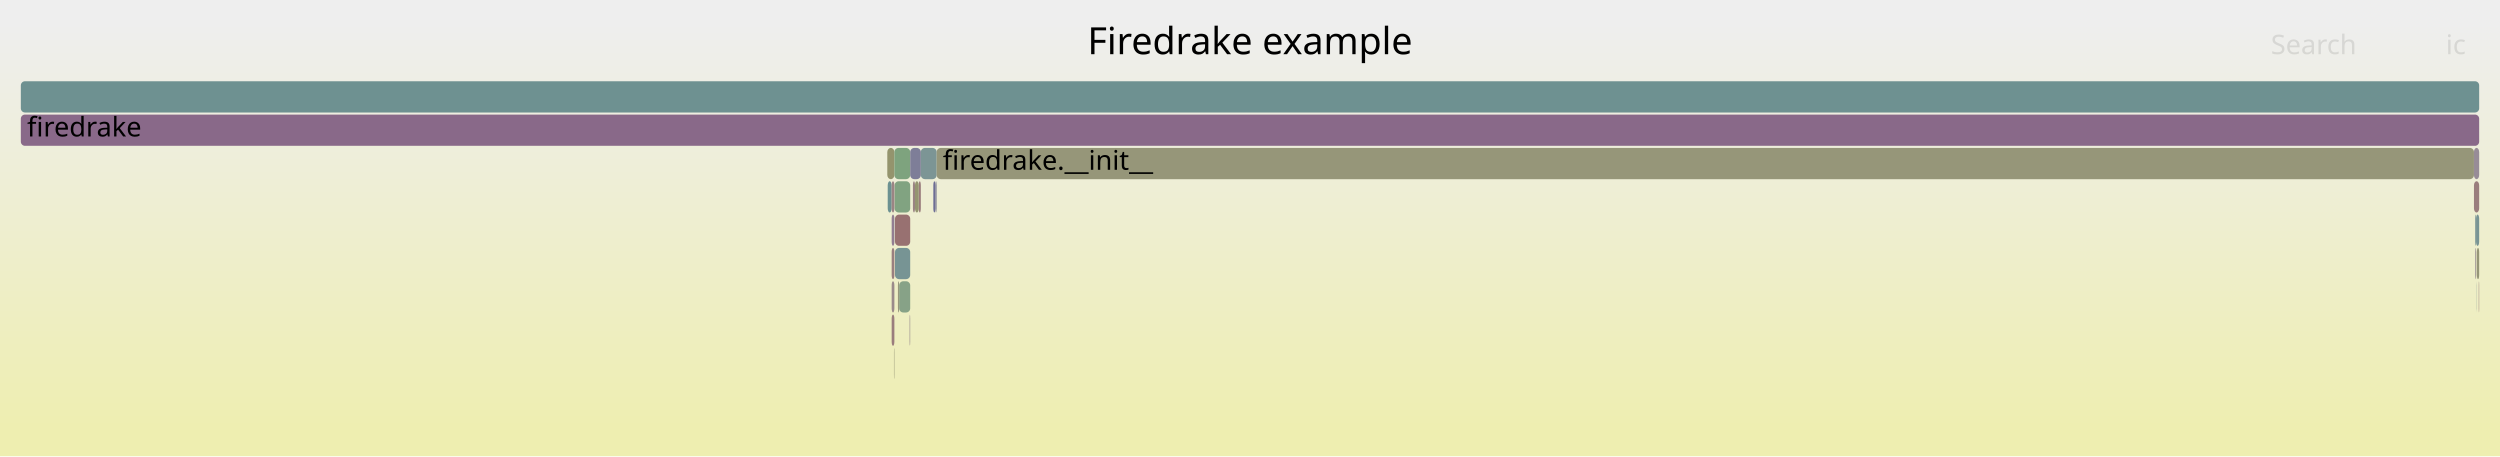
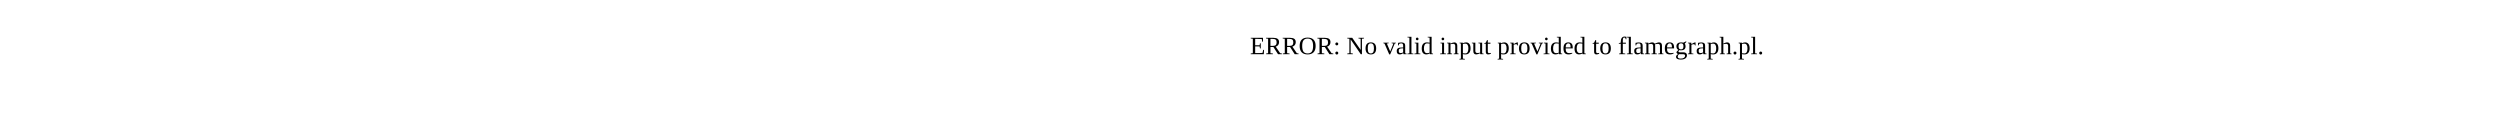
- <svg xmlns="http://www.w3.org/2000/svg" version="1.1" width="1200" height="219" viewBox="0 0 1200 219">
-   <defs>
-     <linearGradient id="background" y1="0" y2="1" x1="0" x2="0">
-       <stop stop-color="#eeeeee" offset="5%" />
-       <stop stop-color="#eeeeb0" offset="95%" />
-     </linearGradient>
-   </defs>
-   <style type="text/css">
- 	text { font-family:Verdana; font-size:13px; fill:rgb(0,0,0); }
- 	#search, #ignorecase { opacity:0.1; cursor:pointer; }
- 	#search:hover, #search.show, #ignorecase:hover, #ignorecase.show { opacity:1; }
- 	#subtitle { text-anchor:middle; font-color:rgb(160,160,160); }
- 	#title { text-anchor:middle; font-size:18px}
- 	#unzoom { cursor:pointer; }
- 	#frames &gt; *:hover { stroke:black; stroke-width:0.5; cursor:pointer; }
- 	.hide { display:none; }
- 	.parent { opacity:0.5; }
- </style>
-   <rect x="0.0" y="0" width="1200.0" height="219.0" fill="url(#background)" />
-   <text id="title" x="600.00" y="26">Firedrake example</text>
-   <text id="details" x="10.00" y="201"> </text>
-   <text id="unzoom" x="10.00" y="26" class="hide">Reset Zoom</text>
-   <text id="search" x="1090.00" y="26">Search</text>
-   <text id="ignorecase" x="1174.00" y="26">ic</text>
-   <text id="matched" x="1090.00" y="201"> </text>
-   <g id="frames">
-     <g>
-       <rect x="442.0" y="71" width="7.6" height="15.0" fill="rgb(123.869,149.151,149.151)" rx="2" ry="2" />
-       <text x="445.04" y="81.5" />
-     </g>
-     <g>
-       <rect x="1188.5" y="103" width="1.5" height="15.0" fill="rgb(120.344,148.237,148.237)" rx="2" ry="2" />
-       <text x="1191.49" y="113.5" />
-     </g>
-     <g>
-       <rect x="428.0" y="119" width="1.3" height="15.0" fill="rgb(153.905,126.602,126.602)" rx="2" ry="2" />
-       <text x="431.03" y="129.5" />
-     </g>
-     <g>
-       <rect x="431.6" y="135" width="5.3" height="15.0" fill="rgb(135.478,161.666,135.478)" rx="2" ry="2" />
-       <text x="434.59" y="145.5" />
-     </g>
-     <g>
-       <rect x="1188.8" y="119" width="0.1" height="15.0" fill="rgb(155.741,140.681,140.681)" rx="2" ry="2" />
-       <text x="1191.78" y="129.5" />
-     </g>
-     <g>
-       <rect x="429.1" y="167" width="0.2" height="15.0" fill="rgb(149.794,149.794,118.234)" rx="2" ry="2" />
-       <text x="432.06" y="177.5" />
-     </g>
-     <g>
-       <rect x="436.6" y="151" width="0.3" height="15.0" fill="rgb(156.059,143.12,143.12)" rx="2" ry="2" />
-       <text x="439.61" y="161.5" />
-     </g>
-     <g>
-       <rect x="429.6" y="103" width="7.3" height="15.0" fill="rgb(152.1,112.764,112.764)" rx="2" ry="2" />
-       <text x="432.58" y="113.5" />
-     </g>
-     <g>
-       <rect x="1189.8" y="135" width="0.2" height="15.0" fill="rgb(153.458,123.179,123.179)" rx="2" ry="2" />
-       <text x="1192.83" y="145.5" />
-     </g>
-     <g>
-       <rect x="425.9" y="71" width="3.4" height="15.0" fill="rgb(147.951,147.951,109.299)" rx="2" ry="2" />
-       <text x="428.88" y="81.5" />
-     </g>
-     <g>
-       <rect x="1188.8" y="135" width="0.1" height="15.0" fill="rgb(128.856,150.444,150.444)" rx="2" ry="2" />
-       <text x="1191.78" y="145.5" />
-     </g>
-     <g>
-       <rect x="10.0" y="39" width="1180.0" height="15.0" fill="rgb(109.526,145.433,145.433)" rx="2" ry="2" />
-       <text x="13.00" y="49.5" />
-     </g>
-     <g>
-       <rect x="429.3" y="71" width="7.6" height="15.0" fill="rgb(125.938,163.219,125.938)" rx="2" ry="2" />
-       <text x="432.26" y="81.5" />
-     </g>
-     <g>
-       <rect x="438.2" y="87" width="1.0" height="15.0" fill="rgb(154.469,130.93,130.93)" rx="2" ry="2" />
-       <text x="441.17" y="97.5" />
-     </g>
-     <g>
-       <rect x="449.0" y="87" width="0.6" height="15.0" fill="rgb(134.663,134.663,153.483)" rx="2" ry="2" />
-       <text x="451.95" y="97.5" />
-     </g>
-     <g>
-       <rect x="428.0" y="151" width="1.3" height="15.0" fill="rgb(153.671,124.814,124.814)" rx="2" ry="2" />
-       <text x="431.03" y="161.5" />
-     </g>
-     <g>
-       <rect x="428.0" y="135" width="1.3" height="15.0" fill="rgb(155.426,138.266,138.266)" rx="2" ry="2" />
-       <text x="431.03" y="145.5" />
-     </g>
-     <g>
-       <rect x="441.0" y="87" width="1.0" height="15.0" fill="rgb(153.614,124.377,124.377)" rx="2" ry="2" />
-       <text x="443.99" y="97.5" />
-     </g>
-     <g>
-       <rect x="436.9" y="71" width="5.1" height="15.0" fill="rgb(125.524,125.524,151.714)" rx="2" ry="2" />
-       <text x="439.88" y="81.5" />
-     </g>
-     <g>
-       <rect x="439.2" y="87" width="1.8" height="15.0" fill="rgb(148.725,148.725,113.05)" rx="2" ry="2" />
-       <text x="442.20" y="97.5" />
-     </g>
-     <g>
-       <rect x="1188.1" y="103" width="0.4" height="15.0" fill="rgb(120.065,148.165,148.165)" rx="2" ry="2" />
-       <text x="1191.10" y="113.5" />
-     </g>
-     <g>
-       <rect x="429.4" y="87" width="7.5" height="15.0" fill="rgb(128.601,162.786,128.601)" rx="2" ry="2" />
-       <text x="432.41" y="97.5" />
-     </g>
-     <g>
-       <rect x="1188.9" y="119" width="1.1" height="15.0" fill="rgb(149.965,149.965,119.061)" rx="2" ry="2" />
-       <text x="1191.91" y="129.5" />
-     </g>
-     <g>
-       <rect x="449.6" y="71" width="737.9" height="15.0" fill="rgb(150.351,150.351,120.931)" rx="2" ry="2" />
-       <text x="452.55" y="81.5">firedrake.__init__</text>
-     </g>
-     <g>
-       <rect x="426.1" y="87" width="1.9" height="15.0" fill="rgb(108.289,145.112,145.112)" rx="2" ry="2" />
-       <text x="429.06" y="97.5" />
-     </g>
-     <g>
-       <rect x="428.0" y="103" width="1.3" height="15.0" fill="rgb(145.69,126.456,145.69)" rx="2" ry="2" />
-       <text x="431.03" y="113.5" />
-     </g>
-     <g>
-       <rect x="448.0" y="87" width="1.0" height="15.0" fill="rgb(108.634,108.634,148.445)" rx="2" ry="2" />
-       <text x="450.98" y="97.5" />
-     </g>
-     <g>
-       <rect x="428.0" y="87" width="1.3" height="15.0" fill="rgb(154.624,132.116,132.116)" rx="2" ry="2" />
-       <text x="431.03" y="97.5" />
-     </g>
-     <g>
-       <rect x="429.6" y="119" width="7.3" height="15.0" fill="rgb(118.938,147.873,147.873)" rx="2" ry="2" />
-       <text x="432.58" y="129.5" />
-     </g>
-     <g>
-       <rect x="1187.5" y="87" width="2.5" height="15.0" fill="rgb(153.671,124.812,124.812)" rx="2" ry="2" />
-       <text x="1190.54" y="97.5" />
-     </g>
-     <g>
-       <rect x="1187.5" y="71" width="2.5" height="15.0" fill="rgb(150.782,139.505,150.782)" rx="2" ry="2" />
-       <text x="1190.54" y="81.5" />
-     </g>
-     <g>
-       <rect x="10.0" y="55" width="1180.0" height="15.0" fill="rgb(137.371,105.139,137.371)" rx="2" ry="2" />
-       <text x="13.00" y="65.5">firedrake</text>
-     </g>
-     <g>
-       <rect x="431.0" y="135" width="0.6" height="15.0" fill="rgb(150.988,150.988,124.018)" rx="2" ry="2" />
-       <text x="434.04" y="145.5" />
-     </g>
-     <g>
-       <rect x="1188.1" y="119" width="0.4" height="15.0" fill="rgb(156.436,146.009,146.009)" rx="2" ry="2" />
-       <text x="1191.10" y="129.5" />
-     </g>
-   </g>
+ <svg xmlns="http://www.w3.org/2000/svg" version="1.1" width="1200" height="65" viewBox="0 0 1200 65">
+   <text x="600.00" y="26">ERROR: No valid input provided to flamegraph.pl.</text>
</svg>
